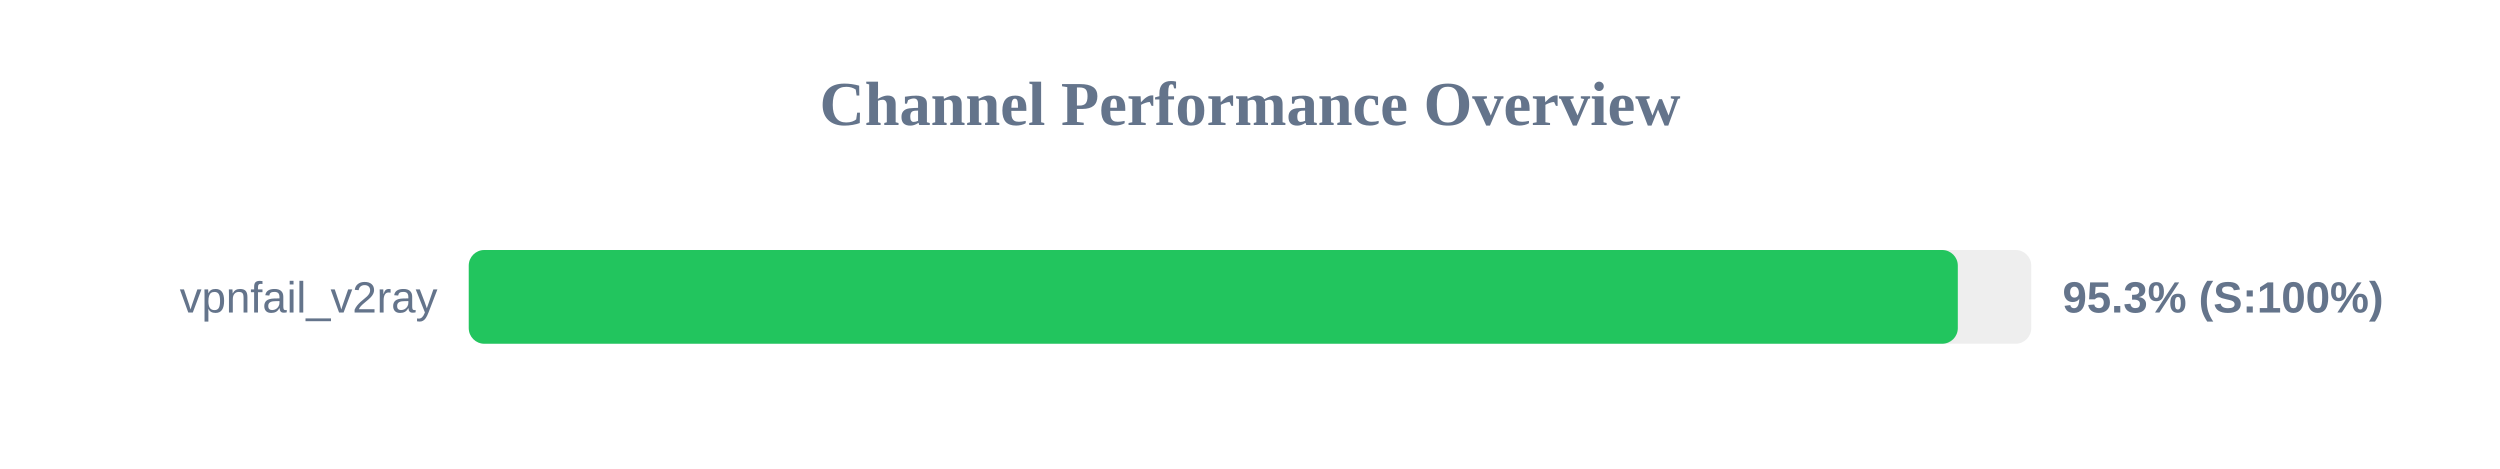
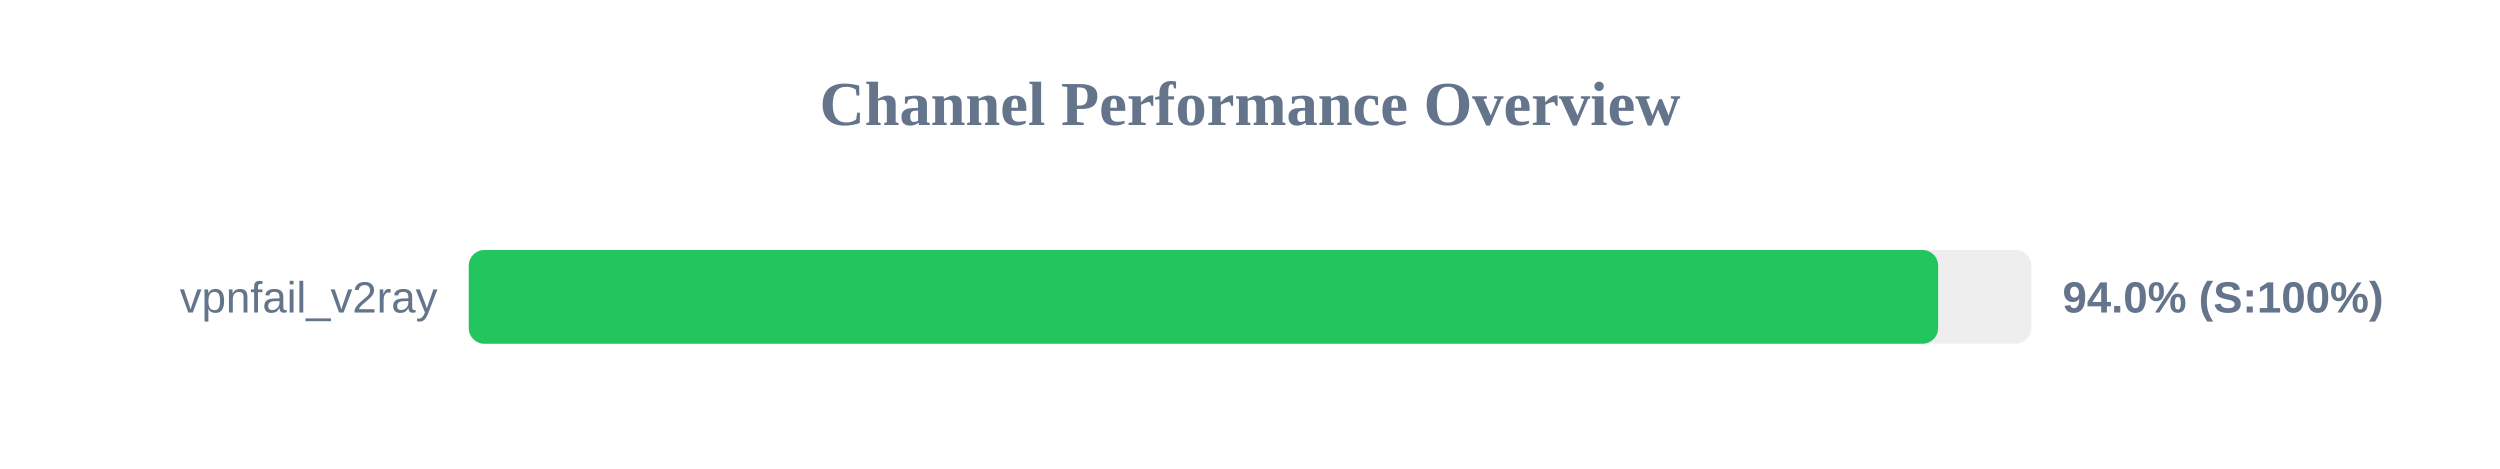
<svg xmlns="http://www.w3.org/2000/svg" width="800" height="150" version="1.1">
  <style>
        .row { font: 14px Arial; fill: #64748b; }
        .score { font: bold 14px Arial; fill: #64748b; }
    </style>
  <text x="400" y="40" text-anchor="middle" font-size="20px" font-weight="bold" fill="#64748b">Channel Performance Overview</text>
  <rect x="150" y="80" width="500" height="30" fill="#eee" rx="5" />
-   <rect x="150" y="80" width="476.5" height="30" fill="#22c55e" rx="5" />
+   <rect x="150" y="80" width="470.2" height="30" fill="#22c55e" rx="5" />
  <text x="140" y="100" text-anchor="end" class="row">vpnfail_v2ray</text>
-   <text x="660" y="100" text-anchor="start" class="score">95.3% (S:100%)</text>
+   <text x="660" y="100" text-anchor="start" class="score">94.0% (S:100%)</text>
</svg>
